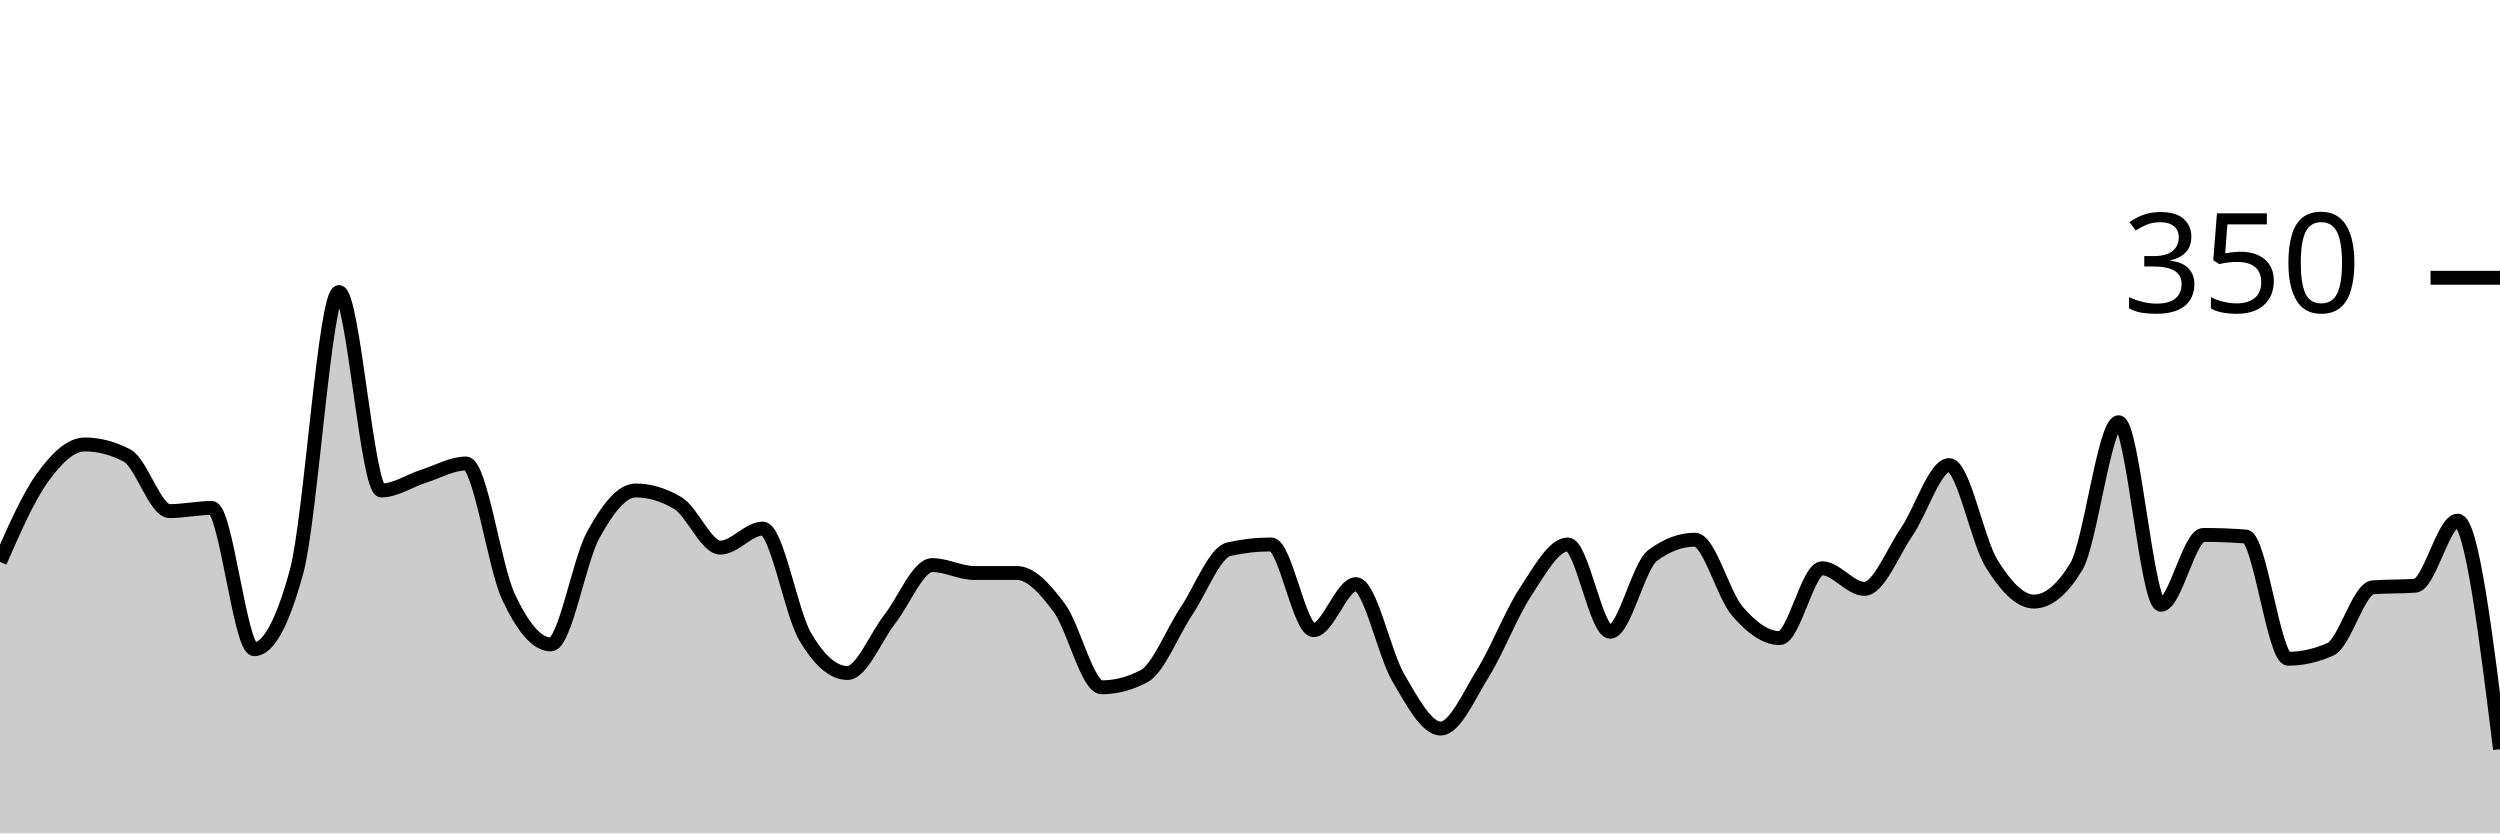
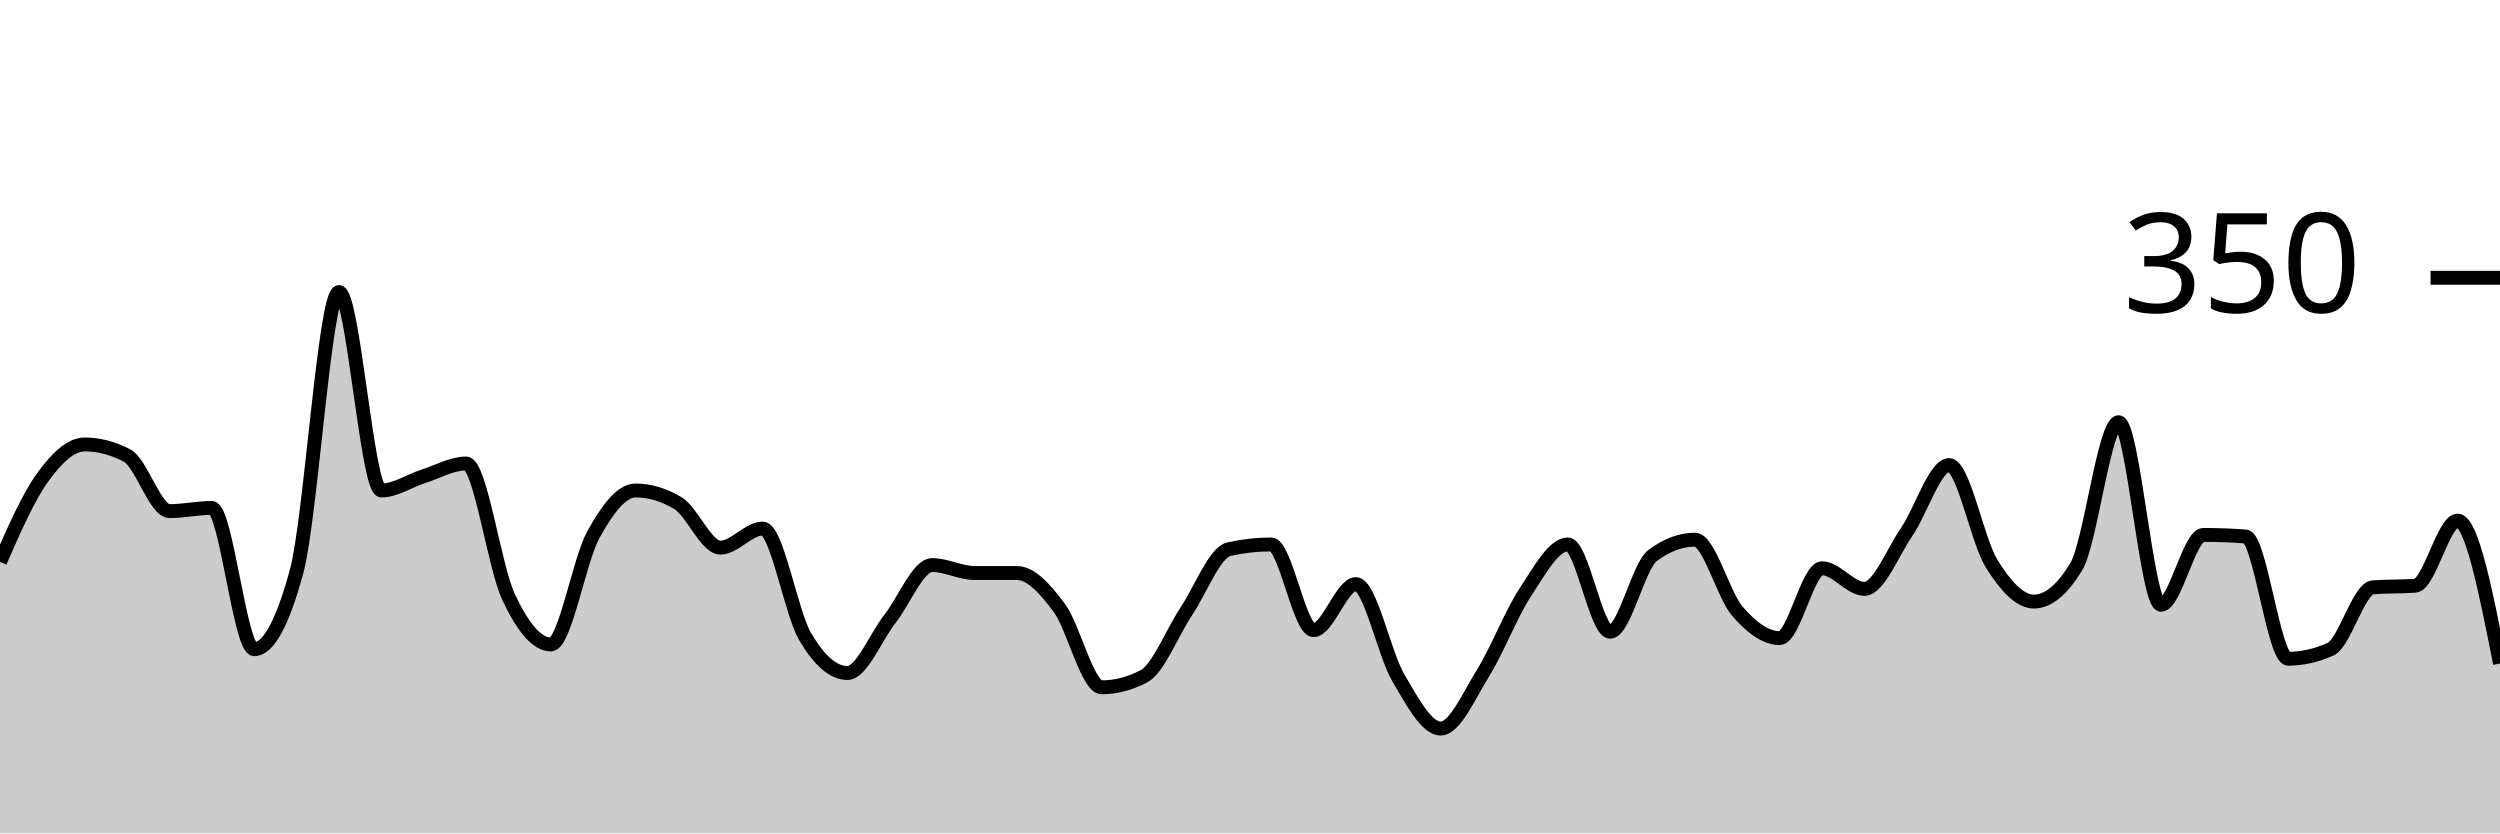
<svg xmlns="http://www.w3.org/2000/svg" viewBox="0 0 180 60">
  <g transform="translate(0,20)">
-     <path class="area" fill="rgba(0, 0, 0, 0.2)" d="M0,20.457C1.017,18.133,2.034,15.81,3.051,14.4C4.068,12.99,5.085,12,6.102,12C7.119,12,8.136,12.267,9.153,12.8C10.169,13.333,11.186,16.8,12.203,16.8C13.22,16.8,14.237,16.571,15.254,16.571C16.271,16.571,17.288,26.743,18.305,26.743C19.322,26.743,20.339,24.876,21.356,21.143C22.373,17.41,23.39,1.029,24.407,1.029C25.424,1.029,26.441,15.314,27.458,15.314C28.475,15.314,29.492,14.61,30.508,14.286C31.525,13.962,32.542,13.371,33.559,13.371C34.576,13.371,35.593,20.8,36.61,22.971C37.627,25.143,38.644,26.4,39.661,26.4C40.678,26.4,41.695,20.362,42.712,18.514C43.729,16.667,44.746,15.314,45.763,15.314C46.78,15.314,47.797,15.619,48.814,16.229C49.831,16.838,50.847,19.429,51.864,19.429C52.881,19.429,53.898,18.057,54.915,18.057C55.932,18.057,56.949,24.095,57.966,25.829C58.983,27.562,60,28.457,61.017,28.457C62.034,28.457,63.051,25.867,64.068,24.571C65.085,23.276,66.102,20.686,67.119,20.686C68.136,20.686,69.153,21.257,70.169,21.257C71.186,21.257,72.203,21.257,73.22,21.257C74.237,21.257,75.254,22.4,76.271,23.771C77.288,25.143,78.305,29.486,79.322,29.486C80.339,29.486,81.356,29.219,82.373,28.686C83.39,28.152,84.407,25.524,85.424,24C86.441,22.476,87.458,19.771,88.475,19.543C89.492,19.314,90.508,19.2,91.525,19.2C92.542,19.2,93.559,25.371,94.576,25.371C95.593,25.371,96.61,22.057,97.627,22.057C98.644,22.057,99.661,27.067,100.678,28.8C101.695,30.533,102.712,32.457,103.729,32.457C104.746,32.457,105.763,30.095,106.78,28.457C107.797,26.819,108.814,24.171,109.831,22.629C110.847,21.086,111.864,19.2,112.881,19.2C113.898,19.2,114.915,25.486,115.932,25.486C116.949,25.486,117.966,20.762,118.983,20C120,19.238,121.017,18.857,122.034,18.857C123.051,18.857,124.068,22.819,125.085,24C126.102,25.181,127.119,25.943,128.136,25.943C129.153,25.943,130.169,20.914,131.186,20.914C132.203,20.914,133.22,22.4,134.237,22.4C135.254,22.4,136.271,19.771,137.288,18.286C138.305,16.8,139.322,13.486,140.339,13.486C141.356,13.486,142.373,18.933,143.39,20.571C144.407,22.21,145.424,23.314,146.441,23.314C147.458,23.314,148.475,22.476,149.492,20.8C150.508,19.124,151.525,10.4,152.542,10.4C153.559,10.4,154.576,23.543,155.593,23.543C156.61,23.543,157.627,18.514,158.644,18.514C159.661,18.514,160.678,18.552,161.695,18.629C162.712,18.705,163.729,27.429,164.746,27.429C165.763,27.429,166.78,27.2,167.797,26.743C168.814,26.286,169.831,22.362,170.847,22.286C171.864,22.21,172.881,22.248,173.898,22.171C174.915,22.095,175.932,17.486,176.949,17.486C177.966,17.486,178.983,25.714,180,33.943L180,40C178.983,40,177.966,40,176.949,40C175.932,40,174.915,40,173.898,40C172.881,40,171.864,40,170.847,40C169.831,40,168.814,40,167.797,40C166.78,40,165.763,40,164.746,40C163.729,40,162.712,40,161.695,40C160.678,40,159.661,40,158.644,40C157.627,40,156.61,40,155.593,40C154.576,40,153.559,40,152.542,40C151.525,40,150.508,40,149.492,40C148.475,40,147.458,40,146.441,40C145.424,40,144.407,40,143.39,40C142.373,40,141.356,40,140.339,40C139.322,40,138.305,40,137.288,40C136.271,40,135.254,40,134.237,40C133.22,40,132.203,40,131.186,40C130.169,40,129.153,40,128.136,40C127.119,40,126.102,40,125.085,40C124.068,40,123.051,40,122.034,40C121.017,40,120,40,118.983,40C117.966,40,116.949,40,115.932,40C114.915,40,113.898,40,112.881,40C111.864,40,110.847,40,109.831,40C108.814,40,107.797,40,106.78,40C105.763,40,104.746,40,103.729,40C102.712,40,101.695,40,100.678,40C99.661,40,98.644,40,97.627,40C96.61,40,95.593,40,94.576,40C93.559,40,92.542,40,91.525,40C90.508,40,89.492,40,88.475,40C87.458,40,86.441,40,85.424,40C84.407,40,83.39,40,82.373,40C81.356,40,80.339,40,79.322,40C78.305,40,77.288,40,76.271,40C75.254,40,74.237,40,73.22,40C72.203,40,71.186,40,70.169,40C69.153,40,68.136,40,67.119,40C66.102,40,65.085,40,64.068,40C63.051,40,62.034,40,61.017,40C60,40,58.983,40,57.966,40C56.949,40,55.932,40,54.915,40C53.898,40,52.881,40,51.864,40C50.847,40,49.831,40,48.814,40C47.797,40,46.78,40,45.763,40C44.746,40,43.729,40,42.712,40C41.695,40,40.678,40,39.661,40C38.644,40,37.627,40,36.61,40C35.593,40,34.576,40,33.559,40C32.542,40,31.525,40,30.508,40C29.492,40,28.475,40,27.458,40C26.441,40,25.424,40,24.407,40C23.39,40,22.373,40,21.356,40C20.339,40,19.322,40,18.305,40C17.288,40,16.271,40,15.254,40C14.237,40,13.22,40,12.203,40C11.186,40,10.169,40,9.153,40C8.136,40,7.119,40,6.102,40C5.085,40,4.068,40,3.051,40C2.034,40,1.017,40,0,40Z" />
-     <path class="line" stroke="black" fill="none" d="M0,20.457C1.017,18.133,2.034,15.81,3.051,14.4C4.068,12.99,5.085,12,6.102,12C7.119,12,8.136,12.267,9.153,12.8C10.169,13.333,11.186,16.8,12.203,16.8C13.22,16.8,14.237,16.571,15.254,16.571C16.271,16.571,17.288,26.743,18.305,26.743C19.322,26.743,20.339,24.876,21.356,21.143C22.373,17.41,23.39,1.029,24.407,1.029C25.424,1.029,26.441,15.314,27.458,15.314C28.475,15.314,29.492,14.61,30.508,14.286C31.525,13.962,32.542,13.371,33.559,13.371C34.576,13.371,35.593,20.8,36.61,22.971C37.627,25.143,38.644,26.4,39.661,26.4C40.678,26.4,41.695,20.362,42.712,18.514C43.729,16.667,44.746,15.314,45.763,15.314C46.78,15.314,47.797,15.619,48.814,16.229C49.831,16.838,50.847,19.429,51.864,19.429C52.881,19.429,53.898,18.057,54.915,18.057C55.932,18.057,56.949,24.095,57.966,25.829C58.983,27.562,60,28.457,61.017,28.457C62.034,28.457,63.051,25.867,64.068,24.571C65.085,23.276,66.102,20.686,67.119,20.686C68.136,20.686,69.153,21.257,70.169,21.257C71.186,21.257,72.203,21.257,73.22,21.257C74.237,21.257,75.254,22.4,76.271,23.771C77.288,25.143,78.305,29.486,79.322,29.486C80.339,29.486,81.356,29.219,82.373,28.686C83.39,28.152,84.407,25.524,85.424,24C86.441,22.476,87.458,19.771,88.475,19.543C89.492,19.314,90.508,19.2,91.525,19.2C92.542,19.2,93.559,25.371,94.576,25.371C95.593,25.371,96.61,22.057,97.627,22.057C98.644,22.057,99.661,27.067,100.678,28.8C101.695,30.533,102.712,32.457,103.729,32.457C104.746,32.457,105.763,30.095,106.78,28.457C107.797,26.819,108.814,24.171,109.831,22.629C110.847,21.086,111.864,19.2,112.881,19.2C113.898,19.2,114.915,25.486,115.932,25.486C116.949,25.486,117.966,20.762,118.983,20C120,19.238,121.017,18.857,122.034,18.857C123.051,18.857,124.068,22.819,125.085,24C126.102,25.181,127.119,25.943,128.136,25.943C129.153,25.943,130.169,20.914,131.186,20.914C132.203,20.914,133.22,22.4,134.237,22.4C135.254,22.4,136.271,19.771,137.288,18.286C138.305,16.8,139.322,13.486,140.339,13.486C141.356,13.486,142.373,18.933,143.39,20.571C144.407,22.21,145.424,23.314,146.441,23.314C147.458,23.314,148.475,22.476,149.492,20.8C150.508,19.124,151.525,10.4,152.542,10.4C153.559,10.4,154.576,23.543,155.593,23.543C156.61,23.543,157.627,18.514,158.644,18.514C159.661,18.514,160.678,18.552,161.695,18.629C162.712,18.705,163.729,27.429,164.746,27.429C165.763,27.429,166.78,27.2,167.797,26.743C168.814,26.286,169.831,22.362,170.847,22.286C171.864,22.21,172.881,22.248,173.898,22.171C174.915,22.095,175.932,17.486,176.949,17.486C177.966,17.486,178.983,25.714,180,33.943" />
+     <path class="area" fill="rgba(0, 0, 0, 0.2)" d="M0,20.457C1.017,18.133,2.034,15.81,3.051,14.4C4.068,12.99,5.085,12,6.102,12C7.119,12,8.136,12.267,9.153,12.8C10.169,13.333,11.186,16.8,12.203,16.8C13.22,16.8,14.237,16.571,15.254,16.571C16.271,16.571,17.288,26.743,18.305,26.743C19.322,26.743,20.339,24.876,21.356,21.143C22.373,17.41,23.39,1.029,24.407,1.029C25.424,1.029,26.441,15.314,27.458,15.314C28.475,15.314,29.492,14.61,30.508,14.286C31.525,13.962,32.542,13.371,33.559,13.371C34.576,13.371,35.593,20.8,36.61,22.971C37.627,25.143,38.644,26.4,39.661,26.4C40.678,26.4,41.695,20.362,42.712,18.514C43.729,16.667,44.746,15.314,45.763,15.314C46.78,15.314,47.797,15.619,48.814,16.229C49.831,16.838,50.847,19.429,51.864,19.429C52.881,19.429,53.898,18.057,54.915,18.057C55.932,18.057,56.949,24.095,57.966,25.829C58.983,27.562,60,28.457,61.017,28.457C62.034,28.457,63.051,25.867,64.068,24.571C65.085,23.276,66.102,20.686,67.119,20.686C68.136,20.686,69.153,21.257,70.169,21.257C71.186,21.257,72.203,21.257,73.22,21.257C74.237,21.257,75.254,22.4,76.271,23.771C77.288,25.143,78.305,29.486,79.322,29.486C80.339,29.486,81.356,29.219,82.373,28.686C83.39,28.152,84.407,25.524,85.424,24C86.441,22.476,87.458,19.771,88.475,19.543C89.492,19.314,90.508,19.2,91.525,19.2C92.542,19.2,93.559,25.371,94.576,25.371C95.593,25.371,96.61,22.057,97.627,22.057C98.644,22.057,99.661,27.067,100.678,28.8C101.695,30.533,102.712,32.457,103.729,32.457C104.746,32.457,105.763,30.095,106.78,28.457C107.797,26.819,108.814,24.171,109.831,22.629C110.847,21.086,111.864,19.2,112.881,19.2C113.898,19.2,114.915,25.486,115.932,25.486C116.949,25.486,117.966,20.762,118.983,20C120,19.238,121.017,18.857,122.034,18.857C123.051,18.857,124.068,22.819,125.085,24C126.102,25.181,127.119,25.943,128.136,25.943C129.153,25.943,130.169,20.914,131.186,20.914C132.203,20.914,133.22,22.4,134.237,22.4C135.254,22.4,136.271,19.771,137.288,18.286C138.305,16.8,139.322,13.486,140.339,13.486C141.356,13.486,142.373,18.933,143.39,20.571C144.407,22.21,145.424,23.314,146.441,23.314C147.458,23.314,148.475,22.476,149.492,20.8C150.508,19.124,151.525,10.4,152.542,10.4C153.559,10.4,154.576,23.543,155.593,23.543C156.61,23.543,157.627,18.514,158.644,18.514C159.661,18.514,160.678,18.552,161.695,18.629C162.712,18.705,163.729,27.429,164.746,27.429C165.763,27.429,166.78,27.2,167.797,26.743C168.814,26.286,169.831,22.362,170.847,22.286C171.864,22.21,172.881,22.248,173.898,22.171C174.915,22.095,175.932,17.486,176.949,17.486C177.966,17.486,178.983,22.629,180,27.771L180,40C178.983,40,177.966,40,176.949,40C175.932,40,174.915,40,173.898,40C172.881,40,171.864,40,170.847,40C169.831,40,168.814,40,167.797,40C166.78,40,165.763,40,164.746,40C163.729,40,162.712,40,161.695,40C160.678,40,159.661,40,158.644,40C157.627,40,156.61,40,155.593,40C154.576,40,153.559,40,152.542,40C151.525,40,150.508,40,149.492,40C148.475,40,147.458,40,146.441,40C145.424,40,144.407,40,143.39,40C142.373,40,141.356,40,140.339,40C139.322,40,138.305,40,137.288,40C136.271,40,135.254,40,134.237,40C133.22,40,132.203,40,131.186,40C130.169,40,129.153,40,128.136,40C127.119,40,126.102,40,125.085,40C124.068,40,123.051,40,122.034,40C121.017,40,120,40,118.983,40C117.966,40,116.949,40,115.932,40C114.915,40,113.898,40,112.881,40C111.864,40,110.847,40,109.831,40C108.814,40,107.797,40,106.78,40C105.763,40,104.746,40,103.729,40C102.712,40,101.695,40,100.678,40C99.661,40,98.644,40,97.627,40C96.61,40,95.593,40,94.576,40C93.559,40,92.542,40,91.525,40C90.508,40,89.492,40,88.475,40C87.458,40,86.441,40,85.424,40C84.407,40,83.39,40,82.373,40C81.356,40,80.339,40,79.322,40C78.305,40,77.288,40,76.271,40C75.254,40,74.237,40,73.22,40C72.203,40,71.186,40,70.169,40C69.153,40,68.136,40,67.119,40C66.102,40,65.085,40,64.068,40C63.051,40,62.034,40,61.017,40C60,40,58.983,40,57.966,40C56.949,40,55.932,40,54.915,40C53.898,40,52.881,40,51.864,40C50.847,40,49.831,40,48.814,40C47.797,40,46.78,40,45.763,40C44.746,40,43.729,40,42.712,40C41.695,40,40.678,40,39.661,40C38.644,40,37.627,40,36.61,40C35.593,40,34.576,40,33.559,40C32.542,40,31.525,40,30.508,40C29.492,40,28.475,40,27.458,40C26.441,40,25.424,40,24.407,40C23.39,40,22.373,40,21.356,40C20.339,40,19.322,40,18.305,40C17.288,40,16.271,40,15.254,40C14.237,40,13.22,40,12.203,40C11.186,40,10.169,40,9.153,40C8.136,40,7.119,40,6.102,40C5.085,40,4.068,40,3.051,40C2.034,40,1.017,40,0,40Z" />
+     <path class="line" stroke="black" fill="none" d="M0,20.457C1.017,18.133,2.034,15.81,3.051,14.4C4.068,12.99,5.085,12,6.102,12C7.119,12,8.136,12.267,9.153,12.8C10.169,13.333,11.186,16.8,12.203,16.8C13.22,16.8,14.237,16.571,15.254,16.571C16.271,16.571,17.288,26.743,18.305,26.743C19.322,26.743,20.339,24.876,21.356,21.143C22.373,17.41,23.39,1.029,24.407,1.029C25.424,1.029,26.441,15.314,27.458,15.314C28.475,15.314,29.492,14.61,30.508,14.286C31.525,13.962,32.542,13.371,33.559,13.371C34.576,13.371,35.593,20.8,36.61,22.971C37.627,25.143,38.644,26.4,39.661,26.4C40.678,26.4,41.695,20.362,42.712,18.514C43.729,16.667,44.746,15.314,45.763,15.314C46.78,15.314,47.797,15.619,48.814,16.229C49.831,16.838,50.847,19.429,51.864,19.429C52.881,19.429,53.898,18.057,54.915,18.057C55.932,18.057,56.949,24.095,57.966,25.829C58.983,27.562,60,28.457,61.017,28.457C62.034,28.457,63.051,25.867,64.068,24.571C65.085,23.276,66.102,20.686,67.119,20.686C68.136,20.686,69.153,21.257,70.169,21.257C71.186,21.257,72.203,21.257,73.22,21.257C74.237,21.257,75.254,22.4,76.271,23.771C77.288,25.143,78.305,29.486,79.322,29.486C80.339,29.486,81.356,29.219,82.373,28.686C83.39,28.152,84.407,25.524,85.424,24C86.441,22.476,87.458,19.771,88.475,19.543C89.492,19.314,90.508,19.2,91.525,19.2C92.542,19.2,93.559,25.371,94.576,25.371C95.593,25.371,96.61,22.057,97.627,22.057C98.644,22.057,99.661,27.067,100.678,28.8C101.695,30.533,102.712,32.457,103.729,32.457C104.746,32.457,105.763,30.095,106.78,28.457C107.797,26.819,108.814,24.171,109.831,22.629C110.847,21.086,111.864,19.2,112.881,19.2C113.898,19.2,114.915,25.486,115.932,25.486C116.949,25.486,117.966,20.762,118.983,20C120,19.238,121.017,18.857,122.034,18.857C123.051,18.857,124.068,22.819,125.085,24C126.102,25.181,127.119,25.943,128.136,25.943C129.153,25.943,130.169,20.914,131.186,20.914C132.203,20.914,133.22,22.4,134.237,22.4C135.254,22.4,136.271,19.771,137.288,18.286C138.305,16.8,139.322,13.486,140.339,13.486C141.356,13.486,142.373,18.933,143.39,20.571C144.407,22.21,145.424,23.314,146.441,23.314C147.458,23.314,148.475,22.476,149.492,20.8C150.508,19.124,151.525,10.4,152.542,10.4C153.559,10.4,154.576,23.543,155.593,23.543C156.61,23.543,157.627,18.514,158.644,18.514C159.661,18.514,160.678,18.552,161.695,18.629C162.712,18.705,163.729,27.429,164.746,27.429C165.763,27.429,166.78,27.2,167.797,26.743C168.814,26.286,169.831,22.362,170.847,22.286C171.864,22.21,172.881,22.248,173.898,22.171C174.915,22.095,175.932,17.486,176.949,17.486C177.966,17.486,178.983,22.629,180,27.771" />
    <path class="axis-ceiling" stroke-width="1" stroke="black" fill="none" d="M175,0L180,0" />
    <text class="axis-ceiling-label" font-family="sans-serif" text-anchor="end" font-size="10px" x="170" y="2.5">350</text>
  </g>
</svg>
